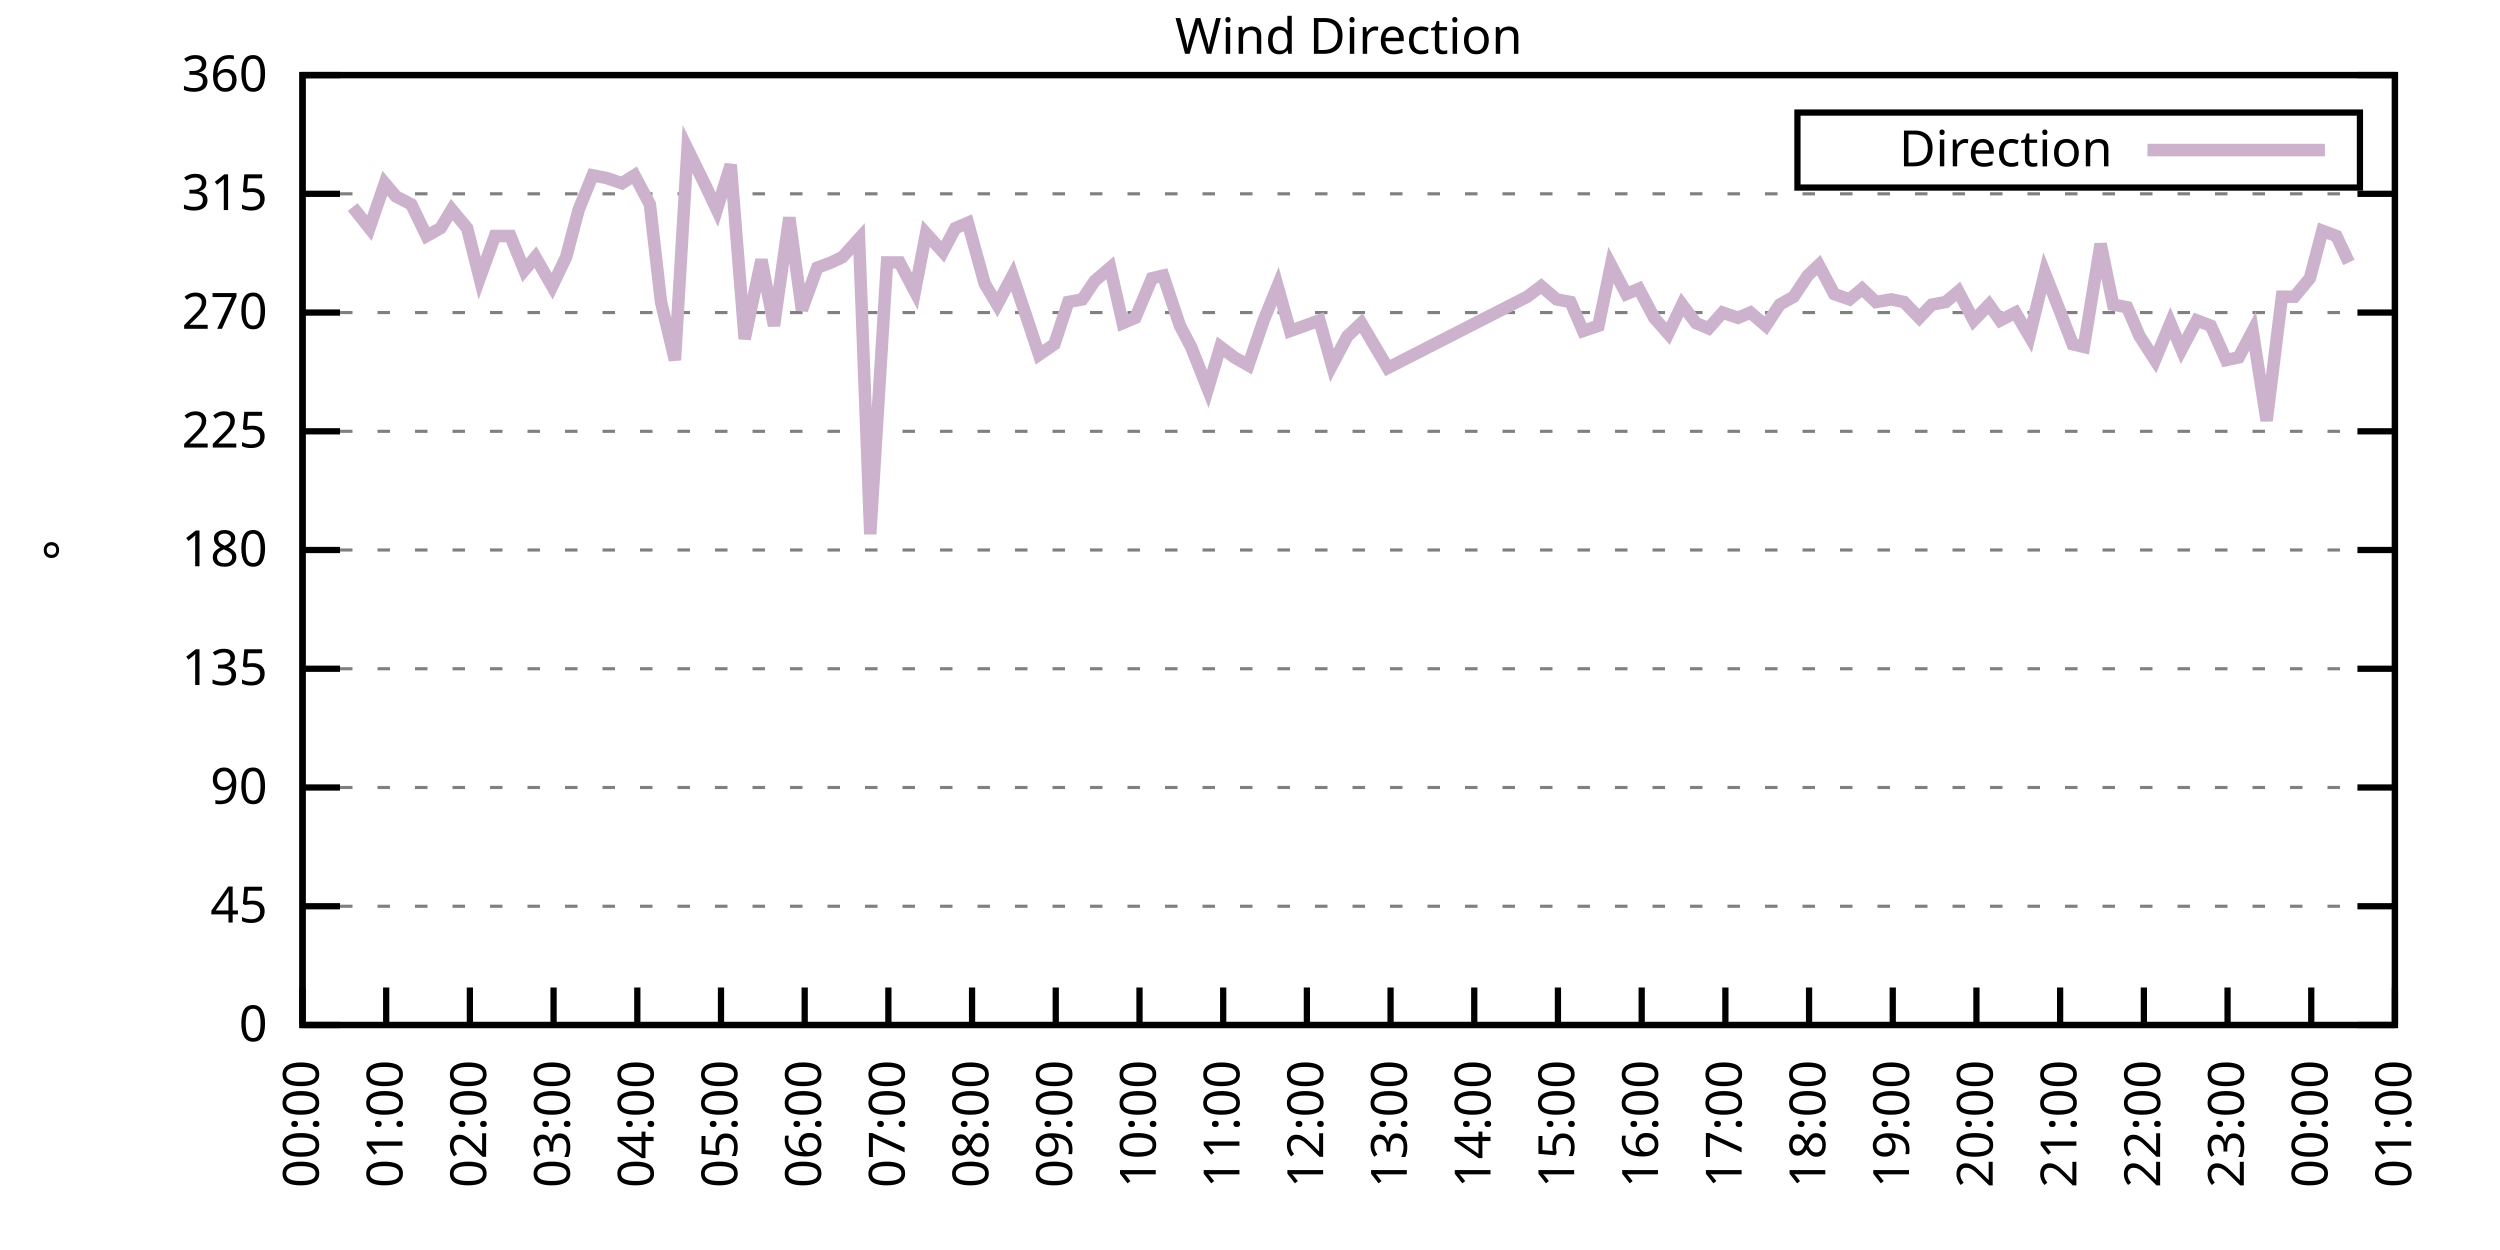
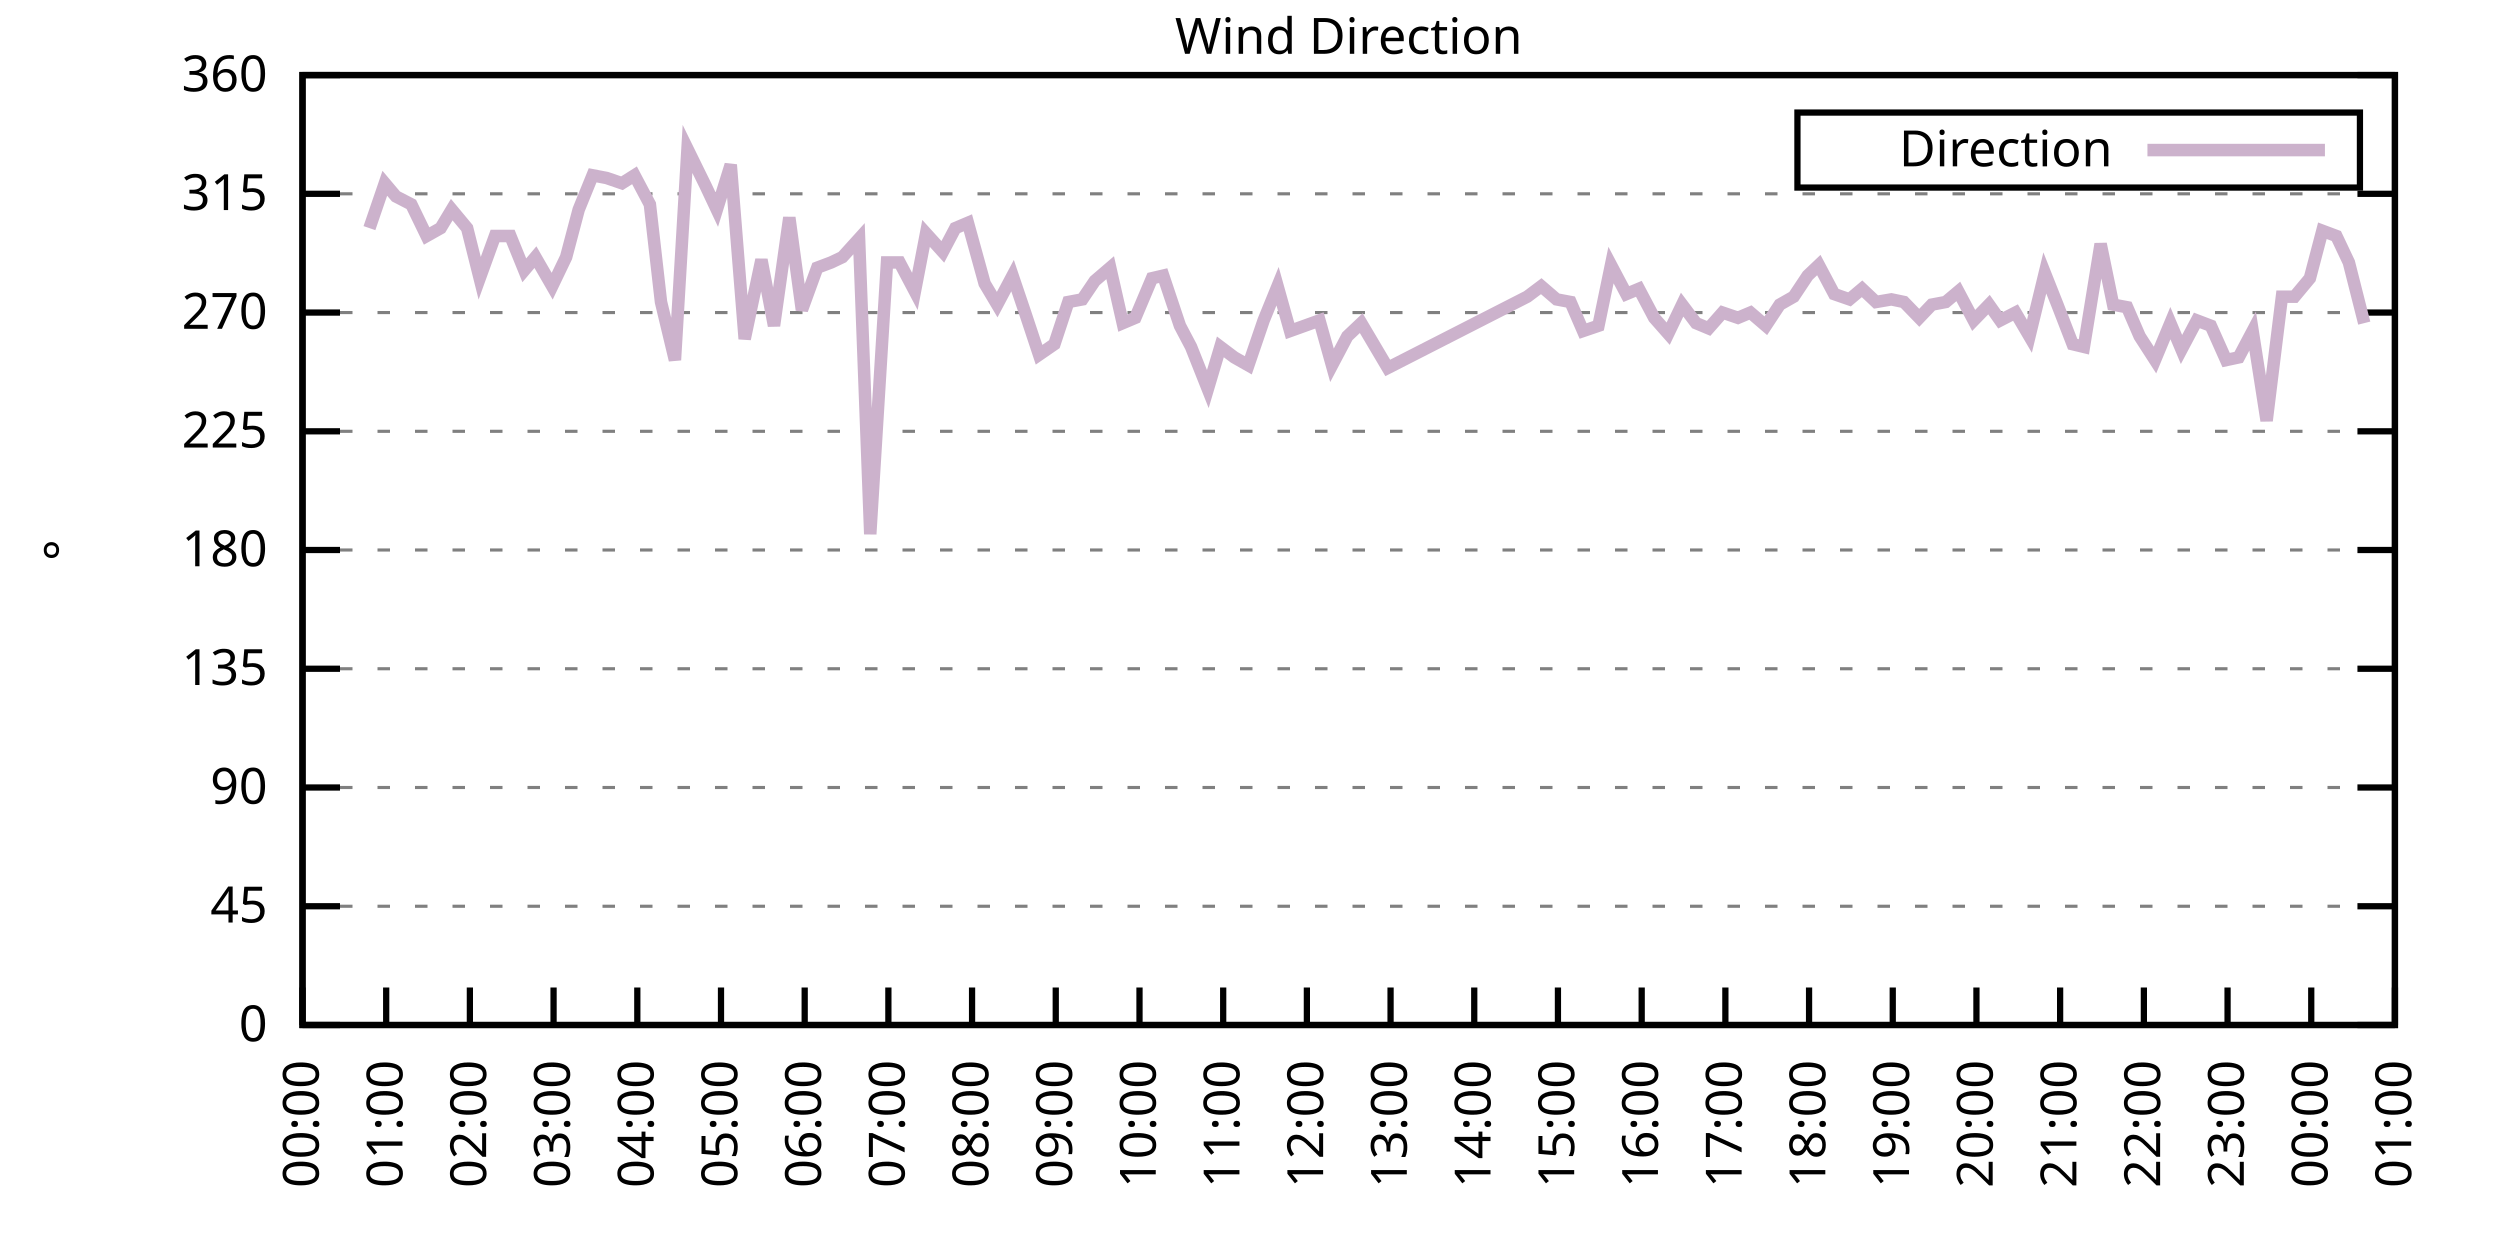
<svg xmlns="http://www.w3.org/2000/svg" xmlns:xlink="http://www.w3.org/1999/xlink" width="400" height="200" viewBox="0 0 400 200">
  <g id="gnuplot_canvas">
    <rect x="0" y="0" width="400" height="200" fill="none" />
    <defs>
      <circle id="gpDot" r="0.5" stroke-width="0.5" stroke="currentColor" />
      <path id="gpPt0" stroke-width="0.333" stroke="currentColor" d="M-1,0 h2 M0,-1 v2" />
      <path id="gpPt1" stroke-width="0.333" stroke="currentColor" d="M-1,-1 L1,1 M1,-1 L-1,1" />
      <path id="gpPt2" stroke-width="0.333" stroke="currentColor" d="M-1,0 L1,0 M0,-1 L0,1 M-1,-1 L1,1 M-1,1 L1,-1" />
      <rect id="gpPt3" stroke-width="0.333" stroke="currentColor" x="-1" y="-1" width="2" height="2" />
      <rect id="gpPt4" stroke-width="0.333" stroke="currentColor" fill="currentColor" x="-1" y="-1" width="2" height="2" />
      <circle id="gpPt5" stroke-width="0.333" stroke="currentColor" cx="0" cy="0" r="1" />
      <use xlink:href="#gpPt5" id="gpPt6" fill="currentColor" stroke="none" />
      <path id="gpPt7" stroke-width="0.333" stroke="currentColor" d="M0,-1.33 L-1.33,0.67 L1.33,0.67 z" />
      <use xlink:href="#gpPt7" id="gpPt8" fill="currentColor" stroke="none" />
      <use xlink:href="#gpPt7" id="gpPt9" stroke="currentColor" transform="rotate(180)" />
      <use xlink:href="#gpPt9" id="gpPt10" fill="currentColor" stroke="none" />
      <use xlink:href="#gpPt3" id="gpPt11" stroke="currentColor" transform="rotate(45)" />
      <use xlink:href="#gpPt11" id="gpPt12" fill="currentColor" stroke="none" />
      <path id="gpPt13" stroke-width="0.333" stroke="currentColor" d="M0,1.330 L1.265,0.411 L0.782,-1.067 L-0.782,-1.076 L-1.265,0.411 z" />
      <use xlink:href="#gpPt13" id="gpPt14" fill="currentColor" stroke="none" />
      <filter id="textbox" filterUnits="objectBoundingBox" x="0" y="0" height="1" width="1">
        <feFlood flood-color="white" flood-opacity="1" result="bgnd" />
        <feComposite in="SourceGraphic" in2="bgnd" operator="atop" />
      </filter>
      <filter id="greybox" filterUnits="objectBoundingBox" x="0" y="0" height="1" width="1">
        <feFlood flood-color="lightgrey" flood-opacity="1" result="grey" />
        <feComposite in="SourceGraphic" in2="grey" operator="atop" />
      </filter>
    </defs>
    <g fill="none" color="white" stroke="currentColor" stroke-width="1.00" stroke-linecap="butt" stroke-linejoin="miter">
</g>
    <g fill="none" color="black" stroke="currentColor" stroke-width="1.00" stroke-linecap="butt" stroke-linejoin="miter">
      <g stroke="none" shape-rendering="crispEdges">
        <polygon fill="rgb(255, 255, 255)" points="48.40,164.00 383.18,164.00 383.18,12.02 48.40,12.02 " />
      </g>
    </g>
    <g fill="none" color="black" stroke="currentColor" stroke-width="1.00" stroke-linecap="butt" stroke-linejoin="miter">
</g>
    <g fill="none" color="black" stroke="black" stroke-width="0.50" stroke-linecap="butt" stroke-linejoin="miter">
</g>
    <g fill="none" color="gray" stroke="currentColor" stroke-width="0.50" stroke-linecap="butt" stroke-linejoin="miter">
      <path stroke="gray" stroke-dasharray="2,4" class="gridline" d="M48.40,164.00 L383.19,164.00  " />
    </g>
    <g fill="none" color="gray" stroke="gray" stroke-width="1.00" stroke-linecap="butt" stroke-linejoin="miter">
</g>
    <g fill="none" color="black" stroke="currentColor" stroke-width="1.00" stroke-linecap="butt" stroke-linejoin="miter">
      <path stroke="black" d="M48.40,164.00 L54.40,164.00 M383.19,164.00 L377.19,164.00  " />
      <g transform="translate(42.80,166.60)" stroke="none" fill="black" font-family="Sans" font-size="8.00" text-anchor="end">
        <text>
          <tspan font-family="Sans"> 0</tspan>
        </text>
      </g>
    </g>
    <g fill="none" color="black" stroke="currentColor" stroke-width="1.00" stroke-linecap="butt" stroke-linejoin="miter">
</g>
    <g fill="none" color="black" stroke="black" stroke-width="0.50" stroke-linecap="butt" stroke-linejoin="miter">
</g>
    <g fill="none" color="gray" stroke="currentColor" stroke-width="0.50" stroke-linecap="butt" stroke-linejoin="miter">
      <path stroke="gray" stroke-dasharray="2,4" class="gridline" d="M48.40,145.00 L383.19,145.00  " />
    </g>
    <g fill="none" color="gray" stroke="gray" stroke-width="1.00" stroke-linecap="butt" stroke-linejoin="miter">
</g>
    <g fill="none" color="black" stroke="currentColor" stroke-width="1.00" stroke-linecap="butt" stroke-linejoin="miter">
      <path stroke="black" d="M48.40,145.00 L54.40,145.00 M383.19,145.00 L377.19,145.00  " />
      <g transform="translate(42.80,147.60)" stroke="none" fill="black" font-family="Sans" font-size="8.00" text-anchor="end">
        <text>
          <tspan font-family="Sans"> 45</tspan>
        </text>
      </g>
    </g>
    <g fill="none" color="black" stroke="currentColor" stroke-width="1.00" stroke-linecap="butt" stroke-linejoin="miter">
</g>
    <g fill="none" color="black" stroke="black" stroke-width="0.50" stroke-linecap="butt" stroke-linejoin="miter">
</g>
    <g fill="none" color="gray" stroke="currentColor" stroke-width="0.50" stroke-linecap="butt" stroke-linejoin="miter">
      <path stroke="gray" stroke-dasharray="2,4" class="gridline" d="M48.40,126.00 L383.19,126.00  " />
    </g>
    <g fill="none" color="gray" stroke="gray" stroke-width="1.00" stroke-linecap="butt" stroke-linejoin="miter">
</g>
    <g fill="none" color="black" stroke="currentColor" stroke-width="1.00" stroke-linecap="butt" stroke-linejoin="miter">
      <path stroke="black" d="M48.40,126.00 L54.40,126.00 M383.19,126.00 L377.19,126.00  " />
      <g transform="translate(42.80,128.60)" stroke="none" fill="black" font-family="Sans" font-size="8.00" text-anchor="end">
        <text>
          <tspan font-family="Sans"> 90</tspan>
        </text>
      </g>
    </g>
    <g fill="none" color="black" stroke="currentColor" stroke-width="1.00" stroke-linecap="butt" stroke-linejoin="miter">
</g>
    <g fill="none" color="black" stroke="black" stroke-width="0.50" stroke-linecap="butt" stroke-linejoin="miter">
</g>
    <g fill="none" color="gray" stroke="currentColor" stroke-width="0.50" stroke-linecap="butt" stroke-linejoin="miter">
      <path stroke="gray" stroke-dasharray="2,4" class="gridline" d="M48.40,107.00 L383.19,107.00  " />
    </g>
    <g fill="none" color="gray" stroke="gray" stroke-width="1.00" stroke-linecap="butt" stroke-linejoin="miter">
</g>
    <g fill="none" color="black" stroke="currentColor" stroke-width="1.00" stroke-linecap="butt" stroke-linejoin="miter">
      <path stroke="black" d="M48.40,107.00 L54.40,107.00 M383.19,107.00 L377.19,107.00  " />
      <g transform="translate(42.80,109.60)" stroke="none" fill="black" font-family="Sans" font-size="8.00" text-anchor="end">
        <text>
          <tspan font-family="Sans"> 135</tspan>
        </text>
      </g>
    </g>
    <g fill="none" color="black" stroke="currentColor" stroke-width="1.00" stroke-linecap="butt" stroke-linejoin="miter">
</g>
    <g fill="none" color="black" stroke="black" stroke-width="0.50" stroke-linecap="butt" stroke-linejoin="miter">
</g>
    <g fill="none" color="gray" stroke="currentColor" stroke-width="0.50" stroke-linecap="butt" stroke-linejoin="miter">
      <path stroke="gray" stroke-dasharray="2,4" class="gridline" d="M48.40,88.00 L383.19,88.00  " />
    </g>
    <g fill="none" color="gray" stroke="gray" stroke-width="1.00" stroke-linecap="butt" stroke-linejoin="miter">
</g>
    <g fill="none" color="black" stroke="currentColor" stroke-width="1.00" stroke-linecap="butt" stroke-linejoin="miter">
      <path stroke="black" d="M48.40,88.00 L54.40,88.00 M383.19,88.00 L377.19,88.00  " />
      <g transform="translate(42.80,90.60)" stroke="none" fill="black" font-family="Sans" font-size="8.00" text-anchor="end">
        <text>
          <tspan font-family="Sans"> 180</tspan>
        </text>
      </g>
    </g>
    <g fill="none" color="black" stroke="currentColor" stroke-width="1.00" stroke-linecap="butt" stroke-linejoin="miter">
</g>
    <g fill="none" color="black" stroke="black" stroke-width="0.50" stroke-linecap="butt" stroke-linejoin="miter">
</g>
    <g fill="none" color="gray" stroke="currentColor" stroke-width="0.50" stroke-linecap="butt" stroke-linejoin="miter">
      <path stroke="gray" stroke-dasharray="2,4" class="gridline" d="M48.40,69.01 L383.19,69.01  " />
    </g>
    <g fill="none" color="gray" stroke="gray" stroke-width="1.00" stroke-linecap="butt" stroke-linejoin="miter">
</g>
    <g fill="none" color="black" stroke="currentColor" stroke-width="1.00" stroke-linecap="butt" stroke-linejoin="miter">
      <path stroke="black" d="M48.40,69.01 L54.40,69.01 M383.19,69.01 L377.19,69.01  " />
      <g transform="translate(42.80,71.61)" stroke="none" fill="black" font-family="Sans" font-size="8.00" text-anchor="end">
        <text>
          <tspan font-family="Sans"> 225</tspan>
        </text>
      </g>
    </g>
    <g fill="none" color="black" stroke="currentColor" stroke-width="1.00" stroke-linecap="butt" stroke-linejoin="miter">
</g>
    <g fill="none" color="black" stroke="black" stroke-width="0.50" stroke-linecap="butt" stroke-linejoin="miter">
</g>
    <g fill="none" color="gray" stroke="currentColor" stroke-width="0.50" stroke-linecap="butt" stroke-linejoin="miter">
      <path stroke="gray" stroke-dasharray="2,4" class="gridline" d="M48.40,50.01 L383.19,50.01  " />
    </g>
    <g fill="none" color="gray" stroke="gray" stroke-width="1.00" stroke-linecap="butt" stroke-linejoin="miter">
</g>
    <g fill="none" color="black" stroke="currentColor" stroke-width="1.00" stroke-linecap="butt" stroke-linejoin="miter">
      <path stroke="black" d="M48.40,50.01 L54.40,50.01 M383.19,50.01 L377.19,50.01  " />
      <g transform="translate(42.80,52.61)" stroke="none" fill="black" font-family="Sans" font-size="8.00" text-anchor="end">
        <text>
          <tspan font-family="Sans"> 270</tspan>
        </text>
      </g>
    </g>
    <g fill="none" color="black" stroke="currentColor" stroke-width="1.00" stroke-linecap="butt" stroke-linejoin="miter">
</g>
    <g fill="none" color="black" stroke="black" stroke-width="0.50" stroke-linecap="butt" stroke-linejoin="miter">
</g>
    <g fill="none" color="gray" stroke="currentColor" stroke-width="0.50" stroke-linecap="butt" stroke-linejoin="miter">
      <path stroke="gray" stroke-dasharray="2,4" class="gridline" d="M48.40,31.01 L383.19,31.01  " />
    </g>
    <g fill="none" color="gray" stroke="gray" stroke-width="1.00" stroke-linecap="butt" stroke-linejoin="miter">
</g>
    <g fill="none" color="black" stroke="currentColor" stroke-width="1.00" stroke-linecap="butt" stroke-linejoin="miter">
      <path stroke="black" d="M48.40,31.01 L54.40,31.01 M383.19,31.01 L377.19,31.01  " />
      <g transform="translate(42.80,33.61)" stroke="none" fill="black" font-family="Sans" font-size="8.00" text-anchor="end">
        <text>
          <tspan font-family="Sans"> 315</tspan>
        </text>
      </g>
    </g>
    <g fill="none" color="black" stroke="currentColor" stroke-width="1.00" stroke-linecap="butt" stroke-linejoin="miter">
</g>
    <g fill="none" color="black" stroke="black" stroke-width="0.50" stroke-linecap="butt" stroke-linejoin="miter">
</g>
    <g fill="none" color="gray" stroke="currentColor" stroke-width="0.50" stroke-linecap="butt" stroke-linejoin="miter">
      <path stroke="gray" stroke-dasharray="2,4" class="gridline" d="M48.40,12.01 L383.19,12.01  " />
    </g>
    <g fill="none" color="gray" stroke="gray" stroke-width="1.00" stroke-linecap="butt" stroke-linejoin="miter">
</g>
    <g fill="none" color="black" stroke="currentColor" stroke-width="1.00" stroke-linecap="butt" stroke-linejoin="miter">
      <path stroke="black" d="M48.40,12.01 L54.40,12.01 M383.19,12.01 L377.19,12.01  " />
      <g transform="translate(42.80,14.61)" stroke="none" fill="black" font-family="Sans" font-size="8.00" text-anchor="end">
        <text>
          <tspan font-family="Sans"> 360</tspan>
        </text>
      </g>
    </g>
    <g fill="none" color="black" stroke="currentColor" stroke-width="1.00" stroke-linecap="butt" stroke-linejoin="miter">
      <path stroke="black" d="M48.40,164.00 L48.40,158.00  " />
      <g transform="translate(51.00,169.60) rotate(270.00)" stroke="none" fill="black" font-family="Sans" font-size="8.00" text-anchor="end">
        <text>
          <tspan font-family="Sans">00:00</tspan>
        </text>
      </g>
    </g>
    <g fill="none" color="black" stroke="currentColor" stroke-width="1.00" stroke-linecap="butt" stroke-linejoin="miter">
      <path stroke="black" d="M61.79,164.00 L61.79,158.00  " />
      <g transform="translate(64.39,169.60) rotate(270.00)" stroke="none" fill="black" font-family="Sans" font-size="8.00" text-anchor="end">
        <text>
          <tspan font-family="Sans">01:00</tspan>
        </text>
      </g>
    </g>
    <g fill="none" color="black" stroke="currentColor" stroke-width="1.00" stroke-linecap="butt" stroke-linejoin="miter">
      <path stroke="black" d="M75.18,164.00 L75.18,158.00  " />
      <g transform="translate(77.78,169.60) rotate(270.00)" stroke="none" fill="black" font-family="Sans" font-size="8.00" text-anchor="end">
        <text>
          <tspan font-family="Sans">02:00</tspan>
        </text>
      </g>
    </g>
    <g fill="none" color="black" stroke="currentColor" stroke-width="1.00" stroke-linecap="butt" stroke-linejoin="miter">
      <path stroke="black" d="M88.57,164.00 L88.57,158.00  " />
      <g transform="translate(91.17,169.60) rotate(270.00)" stroke="none" fill="black" font-family="Sans" font-size="8.00" text-anchor="end">
        <text>
          <tspan font-family="Sans">03:00</tspan>
        </text>
      </g>
    </g>
    <g fill="none" color="black" stroke="currentColor" stroke-width="1.00" stroke-linecap="butt" stroke-linejoin="miter">
      <path stroke="black" d="M101.97,164.00 L101.97,158.00  " />
      <g transform="translate(104.57,169.60) rotate(270.00)" stroke="none" fill="black" font-family="Sans" font-size="8.00" text-anchor="end">
        <text>
          <tspan font-family="Sans">04:00</tspan>
        </text>
      </g>
    </g>
    <g fill="none" color="black" stroke="currentColor" stroke-width="1.00" stroke-linecap="butt" stroke-linejoin="miter">
      <path stroke="black" d="M115.36,164.00 L115.36,158.00  " />
      <g transform="translate(117.96,169.60) rotate(270.00)" stroke="none" fill="black" font-family="Sans" font-size="8.00" text-anchor="end">
        <text>
          <tspan font-family="Sans">05:00</tspan>
        </text>
      </g>
    </g>
    <g fill="none" color="black" stroke="currentColor" stroke-width="1.00" stroke-linecap="butt" stroke-linejoin="miter">
      <path stroke="black" d="M128.75,164.00 L128.75,158.00  " />
      <g transform="translate(131.35,169.60) rotate(270.00)" stroke="none" fill="black" font-family="Sans" font-size="8.00" text-anchor="end">
        <text>
          <tspan font-family="Sans">06:00</tspan>
        </text>
      </g>
    </g>
    <g fill="none" color="black" stroke="currentColor" stroke-width="1.00" stroke-linecap="butt" stroke-linejoin="miter">
      <path stroke="black" d="M142.14,164.00 L142.14,158.00  " />
      <g transform="translate(144.74,169.60) rotate(270.00)" stroke="none" fill="black" font-family="Sans" font-size="8.00" text-anchor="end">
        <text>
          <tspan font-family="Sans">07:00</tspan>
        </text>
      </g>
    </g>
    <g fill="none" color="black" stroke="currentColor" stroke-width="1.00" stroke-linecap="butt" stroke-linejoin="miter">
      <path stroke="black" d="M155.53,164.00 L155.53,158.00  " />
      <g transform="translate(158.13,169.60) rotate(270.00)" stroke="none" fill="black" font-family="Sans" font-size="8.00" text-anchor="end">
        <text>
          <tspan font-family="Sans">08:00</tspan>
        </text>
      </g>
    </g>
    <g fill="none" color="black" stroke="currentColor" stroke-width="1.00" stroke-linecap="butt" stroke-linejoin="miter">
      <path stroke="black" d="M168.92,164.00 L168.92,158.00  " />
      <g transform="translate(171.52,169.60) rotate(270.00)" stroke="none" fill="black" font-family="Sans" font-size="8.00" text-anchor="end">
        <text>
          <tspan font-family="Sans">09:00</tspan>
        </text>
      </g>
    </g>
    <g fill="none" color="black" stroke="currentColor" stroke-width="1.00" stroke-linecap="butt" stroke-linejoin="miter">
      <path stroke="black" d="M182.32,164.00 L182.32,158.00  " />
      <g transform="translate(184.92,169.60) rotate(270.00)" stroke="none" fill="black" font-family="Sans" font-size="8.00" text-anchor="end">
        <text>
          <tspan font-family="Sans">10:00</tspan>
        </text>
      </g>
    </g>
    <g fill="none" color="black" stroke="currentColor" stroke-width="1.00" stroke-linecap="butt" stroke-linejoin="miter">
      <path stroke="black" d="M195.71,164.00 L195.71,158.00  " />
      <g transform="translate(198.31,169.60) rotate(270.00)" stroke="none" fill="black" font-family="Sans" font-size="8.00" text-anchor="end">
        <text>
          <tspan font-family="Sans">11:00</tspan>
        </text>
      </g>
    </g>
    <g fill="none" color="black" stroke="currentColor" stroke-width="1.00" stroke-linecap="butt" stroke-linejoin="miter">
      <path stroke="black" d="M209.10,164.00 L209.10,158.00  " />
      <g transform="translate(211.70,169.60) rotate(270.00)" stroke="none" fill="black" font-family="Sans" font-size="8.00" text-anchor="end">
        <text>
          <tspan font-family="Sans">12:00</tspan>
        </text>
      </g>
    </g>
    <g fill="none" color="black" stroke="currentColor" stroke-width="1.00" stroke-linecap="butt" stroke-linejoin="miter">
      <path stroke="black" d="M222.49,164.00 L222.49,158.00  " />
      <g transform="translate(225.09,169.60) rotate(270.00)" stroke="none" fill="black" font-family="Sans" font-size="8.00" text-anchor="end">
        <text>
          <tspan font-family="Sans">13:00</tspan>
        </text>
      </g>
    </g>
    <g fill="none" color="black" stroke="currentColor" stroke-width="1.00" stroke-linecap="butt" stroke-linejoin="miter">
      <path stroke="black" d="M235.88,164.00 L235.88,158.00  " />
      <g transform="translate(238.48,169.60) rotate(270.00)" stroke="none" fill="black" font-family="Sans" font-size="8.00" text-anchor="end">
        <text>
          <tspan font-family="Sans">14:00</tspan>
        </text>
      </g>
    </g>
    <g fill="none" color="black" stroke="currentColor" stroke-width="1.00" stroke-linecap="butt" stroke-linejoin="miter">
      <path stroke="black" d="M249.27,164.00 L249.27,158.00  " />
      <g transform="translate(251.87,169.60) rotate(270.00)" stroke="none" fill="black" font-family="Sans" font-size="8.00" text-anchor="end">
        <text>
          <tspan font-family="Sans">15:00</tspan>
        </text>
      </g>
    </g>
    <g fill="none" color="black" stroke="currentColor" stroke-width="1.00" stroke-linecap="butt" stroke-linejoin="miter">
      <path stroke="black" d="M262.67,164.00 L262.67,158.00  " />
      <g transform="translate(265.27,169.60) rotate(270.00)" stroke="none" fill="black" font-family="Sans" font-size="8.00" text-anchor="end">
        <text>
          <tspan font-family="Sans">16:00</tspan>
        </text>
      </g>
    </g>
    <g fill="none" color="black" stroke="currentColor" stroke-width="1.00" stroke-linecap="butt" stroke-linejoin="miter">
      <path stroke="black" d="M276.06,164.00 L276.06,158.00  " />
      <g transform="translate(278.66,169.60) rotate(270.00)" stroke="none" fill="black" font-family="Sans" font-size="8.00" text-anchor="end">
        <text>
          <tspan font-family="Sans">17:00</tspan>
        </text>
      </g>
    </g>
    <g fill="none" color="black" stroke="currentColor" stroke-width="1.00" stroke-linecap="butt" stroke-linejoin="miter">
      <path stroke="black" d="M289.45,164.00 L289.45,158.00  " />
      <g transform="translate(292.05,169.60) rotate(270.00)" stroke="none" fill="black" font-family="Sans" font-size="8.00" text-anchor="end">
        <text>
          <tspan font-family="Sans">18:00</tspan>
        </text>
      </g>
    </g>
    <g fill="none" color="black" stroke="currentColor" stroke-width="1.00" stroke-linecap="butt" stroke-linejoin="miter">
      <path stroke="black" d="M302.84,164.00 L302.84,158.00  " />
      <g transform="translate(305.44,169.60) rotate(270.00)" stroke="none" fill="black" font-family="Sans" font-size="8.00" text-anchor="end">
        <text>
          <tspan font-family="Sans">19:00</tspan>
        </text>
      </g>
    </g>
    <g fill="none" color="black" stroke="currentColor" stroke-width="1.00" stroke-linecap="butt" stroke-linejoin="miter">
      <path stroke="black" d="M316.23,164.00 L316.23,158.00  " />
      <g transform="translate(318.83,169.60) rotate(270.00)" stroke="none" fill="black" font-family="Sans" font-size="8.00" text-anchor="end">
        <text>
          <tspan font-family="Sans">20:00</tspan>
        </text>
      </g>
    </g>
    <g fill="none" color="black" stroke="currentColor" stroke-width="1.00" stroke-linecap="butt" stroke-linejoin="miter">
      <path stroke="black" d="M329.62,164.00 L329.62,158.00  " />
      <g transform="translate(332.22,169.60) rotate(270.00)" stroke="none" fill="black" font-family="Sans" font-size="8.00" text-anchor="end">
        <text>
          <tspan font-family="Sans">21:00</tspan>
        </text>
      </g>
    </g>
    <g fill="none" color="black" stroke="currentColor" stroke-width="1.00" stroke-linecap="butt" stroke-linejoin="miter">
      <path stroke="black" d="M343.02,164.00 L343.02,158.00  " />
      <g transform="translate(345.62,169.60) rotate(270.00)" stroke="none" fill="black" font-family="Sans" font-size="8.00" text-anchor="end">
        <text>
          <tspan font-family="Sans">22:00</tspan>
        </text>
      </g>
    </g>
    <g fill="none" color="black" stroke="currentColor" stroke-width="1.00" stroke-linecap="butt" stroke-linejoin="miter">
      <path stroke="black" d="M356.41,164.00 L356.41,158.00  " />
      <g transform="translate(359.01,169.60) rotate(270.00)" stroke="none" fill="black" font-family="Sans" font-size="8.00" text-anchor="end">
        <text>
          <tspan font-family="Sans">23:00</tspan>
        </text>
      </g>
    </g>
    <g fill="none" color="black" stroke="currentColor" stroke-width="1.00" stroke-linecap="butt" stroke-linejoin="miter">
      <path stroke="black" d="M369.80,164.00 L369.80,158.00  " />
      <g transform="translate(372.40,169.60) rotate(270.00)" stroke="none" fill="black" font-family="Sans" font-size="8.00" text-anchor="end">
        <text>
          <tspan font-family="Sans">00:00</tspan>
        </text>
      </g>
    </g>
    <g fill="none" color="black" stroke="currentColor" stroke-width="1.00" stroke-linecap="butt" stroke-linejoin="miter">
      <path stroke="black" d="M383.19,164.00 L383.19,158.00  " />
      <g transform="translate(385.79,169.60) rotate(270.00)" stroke="none" fill="black" font-family="Sans" font-size="8.00" text-anchor="end">
        <text>
          <tspan font-family="Sans">01:00</tspan>
        </text>
      </g>
    </g>
    <g fill="none" color="black" stroke="currentColor" stroke-width="1.00" stroke-linecap="butt" stroke-linejoin="miter">
</g>
    <g fill="none" color="black" stroke="currentColor" stroke-width="1.00" stroke-linecap="butt" stroke-linejoin="miter">
      <path stroke="black" d="M48.40,12.01 L48.40,164.00 L383.19,164.00 L383.19,12.01 L48.40,12.01 Z  " />
    </g>
    <g fill="none" color="black" stroke="currentColor" stroke-width="1.00" stroke-linecap="butt" stroke-linejoin="miter">
</g>
    <g fill="none" color="black" stroke="currentColor" stroke-width="1.00" stroke-linecap="butt" stroke-linejoin="miter">
      <path stroke="black" d="M287.59,30.01 L287.59,18.01 L377.59,18.01 L377.59,30.01 L287.59,30.01 Z  " />
    </g>
    <g id="Wind_direction_plot_1">
      <g fill="none" color="white" stroke="black" stroke-width="2.00" stroke-linecap="butt" stroke-linejoin="miter">
</g>
      <g fill="none" color="black" stroke="currentColor" stroke-width="2.00" stroke-linecap="butt" stroke-linejoin="miter">
        <g transform="translate(337.99,26.61)" stroke="none" fill="black" font-family="Sans" font-size="8.00" text-anchor="end">
          <text>
            <tspan font-family="Sans">Direction</tspan>
          </text>
        </g>
      </g>
      <g fill="none" color="black" stroke="currentColor" stroke-width="2.00" stroke-linecap="butt" stroke-linejoin="miter">
-         <path stroke="rgb(204, 178, 204)" d="M343.59,24.01 L371.99,24.01 M56.43,33.12 L59.11,36.50 L61.57,29.32 L63.35,31.43 L65.81,32.70 L68.26,37.76   L70.50,36.50 L72.28,33.54 L74.74,36.50 L76.75,44.52 L79.20,37.76 L81.66,37.76 L83.89,43.25 L85.67,41.14   L88.35,45.79 L90.58,41.14 L92.59,33.54 L94.82,28.05 L97.06,28.48 L99.51,29.32 L101.52,28.05 L103.98,32.70   L105.76,48.32 L107.99,57.61 L110.00,23.83 L112.90,29.74 L114.69,33.54 L116.92,26.36 L119.15,54.23 L121.83,41.56   L123.84,52.12 L126.29,34.81 L128.30,49.59 L130.76,42.83 L132.99,41.99 L134.78,41.14 L137.45,38.19 L139.24,85.47   L141.92,41.99 L143.93,41.99 L146.38,46.63 L148.17,37.34 L150.85,40.30 L152.85,36.50 L154.86,35.65 L157.54,45.36   L159.55,48.74 L162.01,44.10 L164.01,50.01 L166.25,56.76 L168.70,55.07 L170.93,48.32 L173.17,47.90 L175.17,44.94   L177.63,42.83 L179.64,51.70 L181.65,50.85 L184.32,44.52 L186.11,44.10 L188.79,52.12 L190.57,55.50 L193.25,62.25   L195.26,55.50 L197.49,57.18 L199.73,58.45 L202.18,51.27 L204.41,45.79 L206.42,52.96 L211.11,51.27 L213.12,58.45   L215.57,53.81 L217.80,51.70 L222.04,58.87 L244.36,47.47 L246.60,45.79 L249.05,47.90 L251.28,48.32 L253.29,52.96   L255.75,52.12 L257.76,42.41 L260.21,47.05 L262.22,46.21 L264.67,50.85 L266.91,53.39 L269.14,48.74 L271.37,51.70   L273.38,52.54 L275.61,50.01 L278.07,50.85 L280.07,50.01 L282.53,52.12 L284.76,48.74 L286.99,47.47 L289.23,44.10   L291.01,42.41 L293.47,47.05 L295.92,47.90 L297.93,46.21 L300.16,48.32 L302.62,47.90 L304.63,48.32 L307.08,50.85   L309.09,48.74 L311.32,48.32 L313.33,46.63 L315.79,51.27 L318.24,48.74 L320.03,51.27 L322.48,50.01 L324.71,53.81   L327.17,43.67 L329.18,48.74 L331.63,55.07 L333.42,55.50 L336.10,39.03 L338.10,48.74 L340.34,49.16 L342.35,53.81   L344.80,57.61 L347.26,51.70 L349.04,55.92 L351.50,51.27 L353.73,52.12 L356.18,57.61 L358.19,57.18 L360.42,52.96   L362.66,67.32 L365.11,47.47 L367.12,47.47 L369.58,44.52 L371.58,36.92 L373.82,37.76 L375.82,41.99  " />
+         <path stroke="rgb(204, 178, 204)" d="M343.59,24.01 L371.99,24.01 M59.11,36.50 L61.57,29.32 L63.35,31.43 L65.81,32.70 L68.26,37.76 L70.50,36.50   L72.28,33.54 L74.74,36.50 L76.75,44.52 L79.20,37.76 L81.66,37.76 L83.89,43.25 L85.67,41.14 L88.35,45.79   L90.58,41.14 L92.59,33.54 L94.82,28.05 L97.06,28.48 L99.51,29.32 L101.52,28.05 L103.98,32.70 L105.76,48.32   L107.99,57.61 L110.00,23.83 L112.90,29.74 L114.69,33.54 L116.92,26.36 L119.15,54.23 L121.83,41.56 L123.84,52.12   L126.29,34.81 L128.30,49.59 L130.76,42.83 L132.99,41.99 L134.78,41.14 L137.45,38.19 L139.24,85.47 L141.92,41.99   L143.93,41.99 L146.38,46.63 L148.17,37.34 L150.85,40.30 L152.85,36.50 L154.86,35.65 L157.54,45.36 L159.55,48.74   L162.01,44.10 L164.01,50.01 L166.25,56.76 L168.70,55.07 L170.93,48.32 L173.17,47.90 L175.17,44.94 L177.63,42.83   L179.64,51.70 L181.65,50.85 L184.32,44.52 L186.11,44.10 L188.79,52.12 L190.57,55.50 L193.25,62.25 L195.26,55.50   L197.49,57.18 L199.73,58.45 L202.18,51.27 L204.41,45.79 L206.42,52.96 L211.11,51.27 L213.12,58.45 L215.57,53.81   L217.80,51.70 L222.04,58.87 L244.36,47.47 L246.60,45.79 L249.05,47.90 L251.28,48.32 L253.29,52.96 L255.75,52.12   L257.76,42.41 L260.21,47.05 L262.22,46.21 L264.67,50.85 L266.91,53.39 L269.14,48.74 L271.37,51.70 L273.38,52.54   L275.61,50.01 L278.07,50.85 L280.07,50.01 L282.53,52.12 L284.76,48.74 L286.99,47.47 L289.23,44.10 L291.01,42.41   L293.47,47.05 L295.92,47.90 L297.93,46.21 L300.16,48.32 L302.62,47.90 L304.63,48.32 L307.08,50.85 L309.09,48.74   L311.32,48.32 L313.33,46.63 L315.79,51.27 L318.24,48.74 L320.03,51.27 L322.48,50.01 L324.71,53.81 L327.17,43.67   L329.18,48.74 L331.63,55.07 L333.42,55.50 L336.10,39.03 L338.10,48.74 L340.34,49.16 L342.35,53.81 L344.80,57.61   L347.26,51.70 L349.04,55.92 L351.50,51.27 L353.73,52.12 L356.18,57.61 L358.19,57.18 L360.42,52.96 L362.66,67.32   L365.11,47.47 L367.12,47.47 L369.58,44.52 L371.58,36.92 L373.82,37.76 L375.82,41.99 L378.28,51.70  " />
      </g>
    </g>
    <g fill="none" color="black" stroke="currentColor" stroke-width="2.00" stroke-linecap="butt" stroke-linejoin="miter">
</g>
    <g fill="none" color="black" stroke="black" stroke-width="1.00" stroke-linecap="butt" stroke-linejoin="miter">
</g>
    <g fill="none" color="black" stroke="currentColor" stroke-width="1.00" stroke-linecap="butt" stroke-linejoin="miter">
      <path stroke="black" d="M48.40,12.01 L48.40,164.00 L383.19,164.00 L383.19,12.01 L48.40,12.01 Z  " />
      <g transform="translate(12.80,88.01) rotate(270.00)" stroke="none" fill="black" font-family="Sans" font-size="8.00" text-anchor="middle">
        <text>
          <tspan font-family="Sans">°</tspan>
        </text>
      </g>
    </g>
    <g fill="none" color="black" stroke="currentColor" stroke-width="1.00" stroke-linecap="butt" stroke-linejoin="miter">
</g>
    <g fill="none" color="black" stroke="currentColor" stroke-width="1.00" stroke-linecap="butt" stroke-linejoin="miter">
      <g transform="translate(215.79,8.61)" stroke="none" fill="black" font-family="Sans" font-size="8.00" text-anchor="middle">
        <text>
          <tspan font-family="Sans">Wind Direction</tspan>
        </text>
      </g>
    </g>
    <g fill="none" color="black" stroke="currentColor" stroke-width="1.00" stroke-linecap="butt" stroke-linejoin="miter">
</g>
  </g>
</svg>
